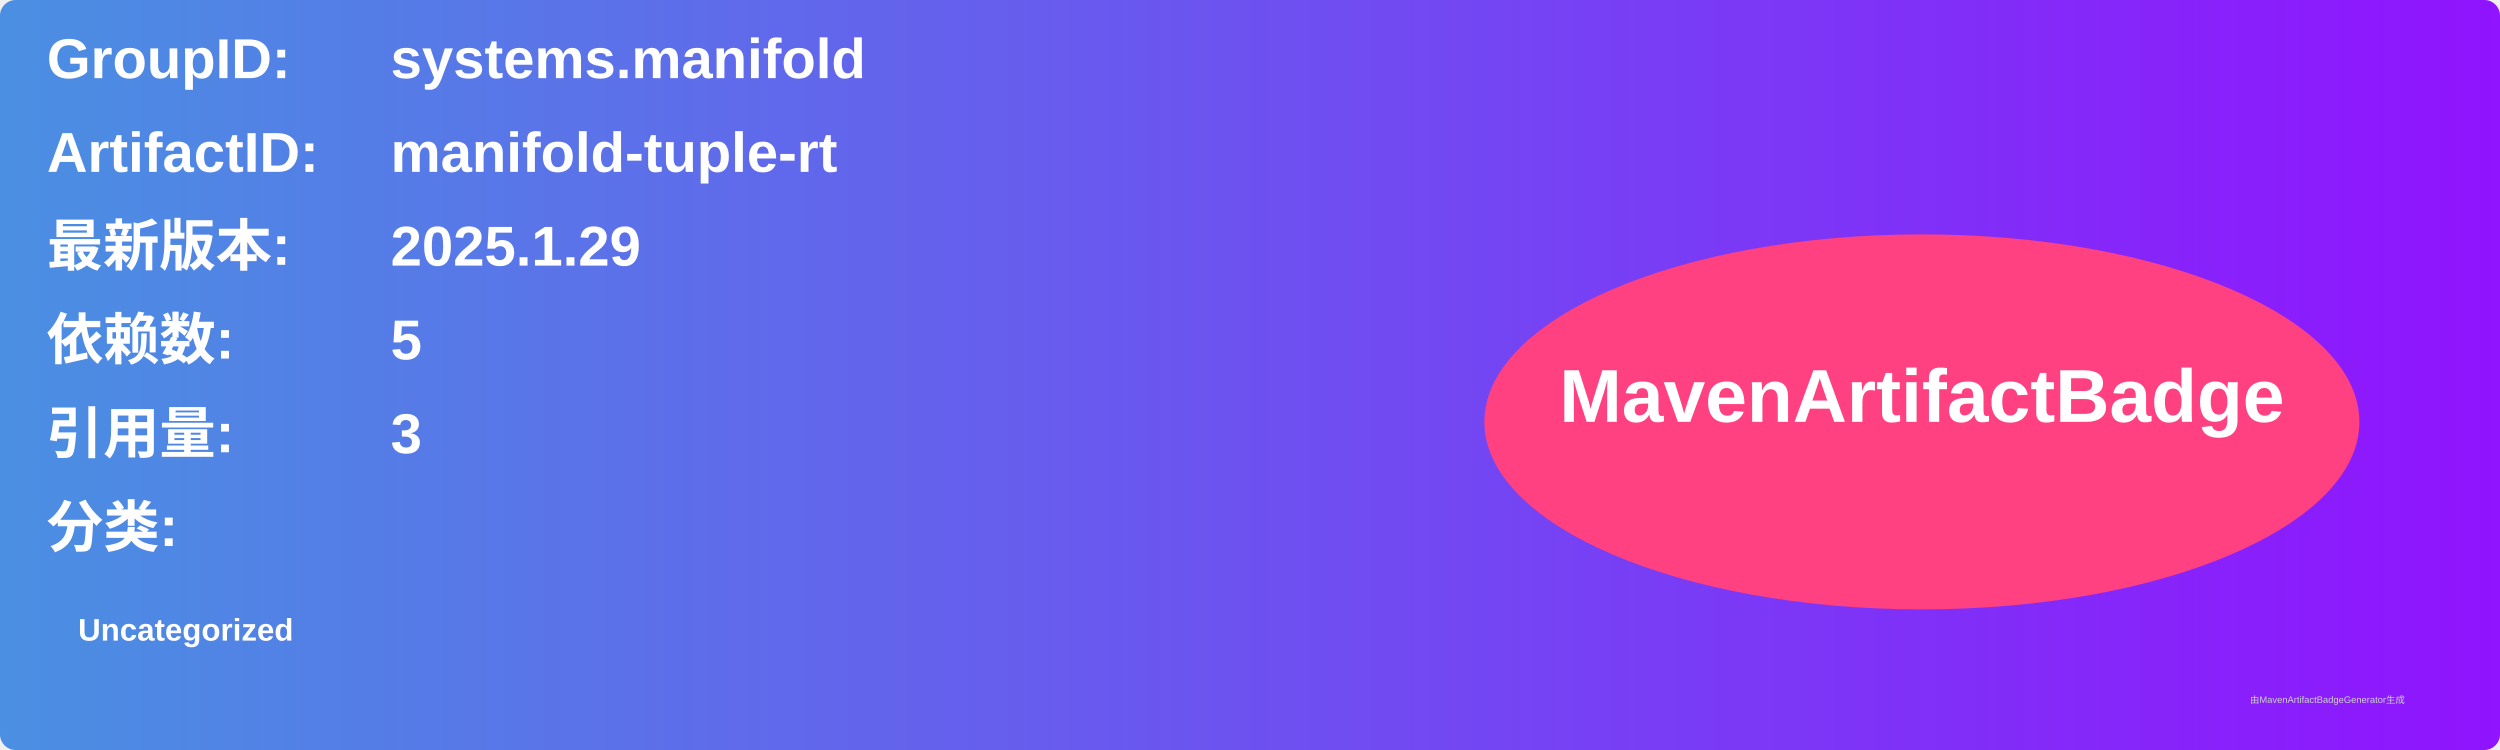
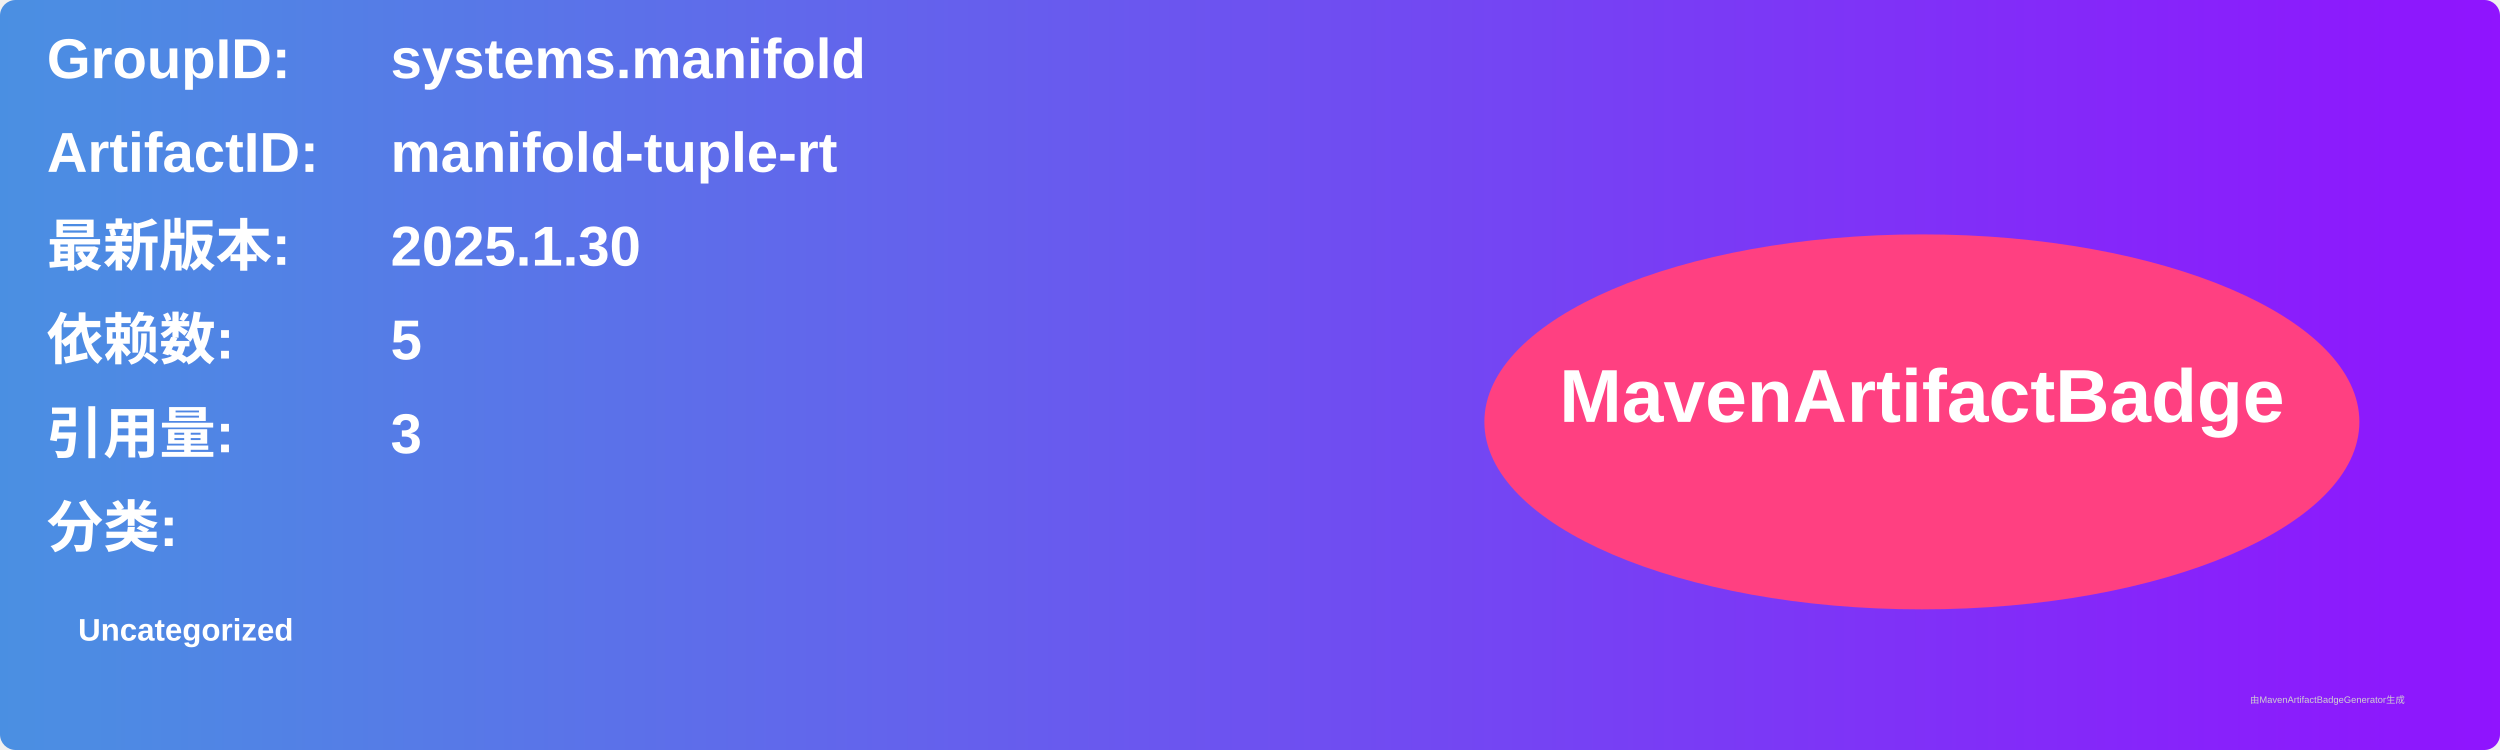
<svg xmlns="http://www.w3.org/2000/svg" width="800" height="240" viewBox="0 0 800 240">
  <linearGradient id="grad" x1="0%" y1="0%" x2="100%" y2="0%">
    <stop offset="0%" stop-color="#4a90e2" />
    <stop offset="100%" stop-color="#9013fe" />
  </linearGradient>
  <rect width="100%" height="100%" rx="5" ry="5" fill="url(#grad)" />
  <g transform="translate(15, 15)">
    <text x="0" y="10" font-family="Arial" font-size="18" fill="white" font-weight="bold" width="260">GroupID:</text>
    <text x="110" y="10" font-family="Arial" font-size="18" fill="white" font-weight="bold" width="460">systems.manifold</text>
    <text x="0" y="40" font-family="Arial" font-size="18" fill="white" font-weight="bold" width="260">ArtifactID:</text>
    <text x="110" y="40" font-family="Arial" font-size="18" fill="white" font-weight="bold" width="460">manifold-tuple-rt</text>
    <text x="0" y="70" font-family="Arial" font-size="18" fill="white" font-weight="bold">最新版本:</text>
    <text x="110" y="70" font-family="Arial" font-size="18" fill="white" font-weight="bold">
-       <tspan font-weight="bold">2025.1.29</tspan>
+       <tspan font-weight="bold">2025.1.30</tspan>
    </text>
    <text x="0" y="100" font-family="Arial" font-size="18" fill="white" font-weight="bold">依赖数: </text>
    <text x="110" y="100" font-family="Arial" font-size="18" fill="white">
      <tspan font-weight="bold">5</tspan>
    </text>
    <text x="0" y="130" font-family="Arial" font-size="18" fill="white" font-weight="bold">引用量: </text>
    <text x="110" y="130" font-family="Arial" font-size="18" fill="white">
      <tspan font-weight="bold">3</tspan>
    </text>
    <text x="0" y="160" font-family="Arial" font-size="18" fill="white" font-weight="bold">分类:</text>
    <text x="10" y="190" font-family="Arial" font-size="10" fill="white">
      <tspan font-weight="bold">Uncategorized</tspan>
    </text>
    <ellipse cx="600" cy="120" rx="140" ry="60" fill="#ff4081" />
    <text x="600" y="120" text-anchor="middle" font-family="Arial" font-size="24" fill="white" font-weight="bold">MavenArtifactBadge</text>
  </g>
  <text x="720" y="225" font-family="Arial" font-size="3" fill="#d0d0d0">由MavenArtifactBadgeGenerator生成</text>
</svg>
